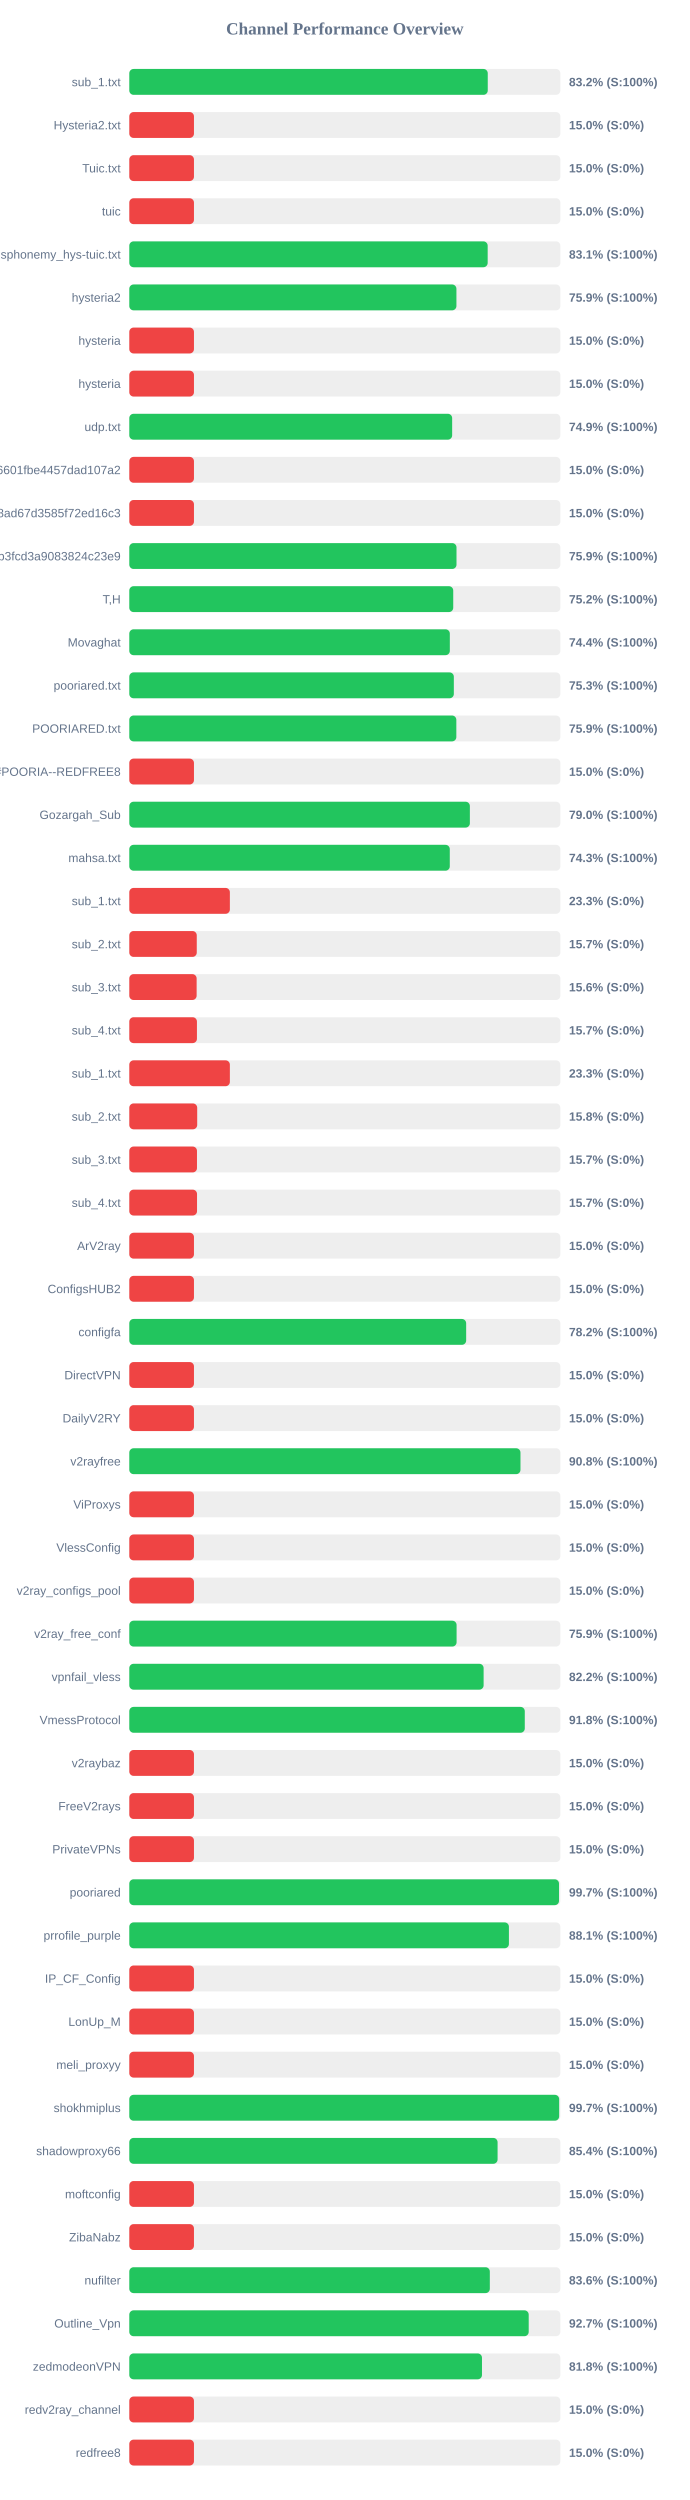
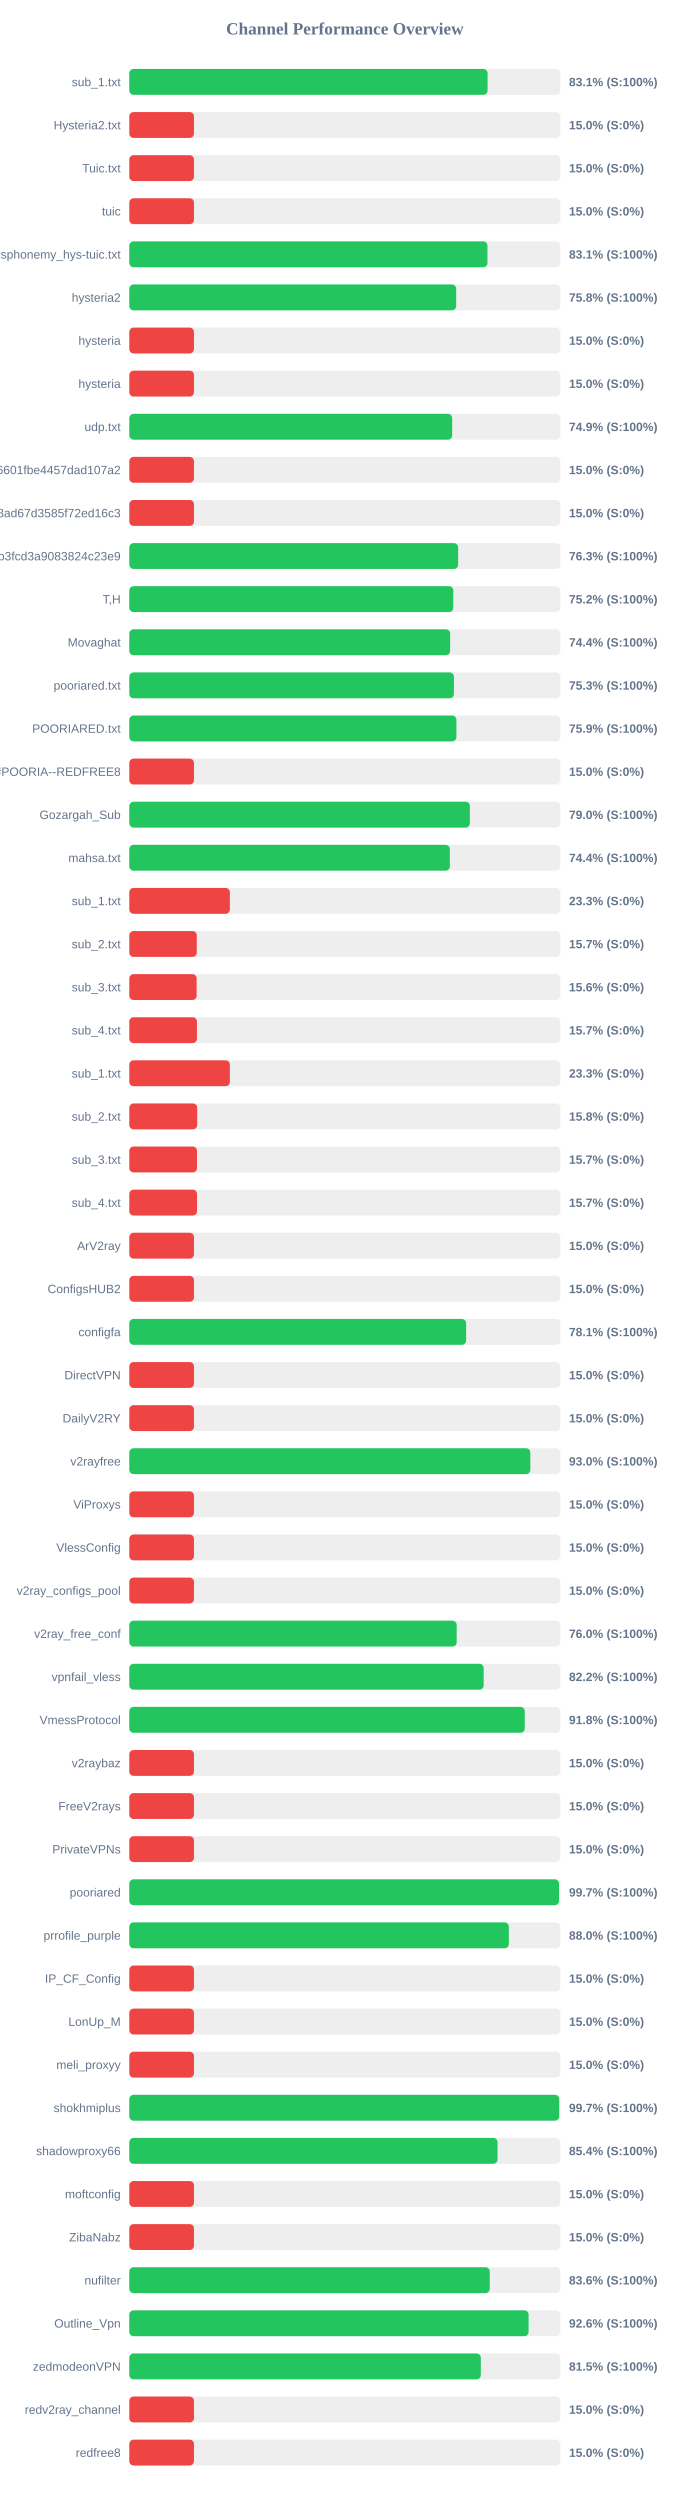
<svg xmlns="http://www.w3.org/2000/svg" width="800" height="2900" version="1.1">
  <style>
        .row { font: 14px Arial; fill: #64748b; }
        .score { font: bold 14px Arial; fill: #64748b; }
    </style>
  <text x="400" y="40" text-anchor="middle" font-size="20px" font-weight="bold" fill="#64748b">Channel Performance Overview</text>
  <rect x="150" y="80" width="500" height="30" fill="#eee" rx="5" />
-   <rect x="150" y="80" width="415.8" height="30" fill="#22c55e" rx="5" />
+   <rect x="150" y="80" width="415.6" height="30" fill="#22c55e" rx="5" />
  <text x="140" y="100" text-anchor="end" class="row">sub_1.txt</text>
-   <text x="660" y="100" text-anchor="start" class="score">83.2% (S:100%)</text>
+   <text x="660" y="100" text-anchor="start" class="score">83.1% (S:100%)</text>
  <rect x="150" y="130" width="500" height="30" fill="#eee" rx="5" />
  <rect x="150" y="130" width="75.0" height="30" fill="#ef4444" rx="5" />
  <text x="140" y="150" text-anchor="end" class="row">Hysteria2.txt</text>
  <text x="660" y="150" text-anchor="start" class="score">15.0% (S:0%)</text>
  <rect x="150" y="180" width="500" height="30" fill="#eee" rx="5" />
  <rect x="150" y="180" width="75.0" height="30" fill="#ef4444" rx="5" />
  <text x="140" y="200" text-anchor="end" class="row">Tuic.txt</text>
  <text x="660" y="200" text-anchor="start" class="score">15.0% (S:0%)</text>
  <rect x="150" y="230" width="500" height="30" fill="#eee" rx="5" />
  <rect x="150" y="230" width="75.0" height="30" fill="#ef4444" rx="5" />
  <text x="140" y="250" text-anchor="end" class="row">tuic</text>
  <text x="660" y="250" text-anchor="start" class="score">15.0% (S:0%)</text>
  <rect x="150" y="280" width="500" height="30" fill="#eee" rx="5" />
-   <rect x="150" y="280" width="415.7" height="30" fill="#22c55e" rx="5" />
+   <rect x="150" y="280" width="415.45" height="30" fill="#22c55e" rx="5" />
  <text x="140" y="300" text-anchor="end" class="row">ndsphonemy_hys-tuic.txt</text>
  <text x="660" y="300" text-anchor="start" class="score">83.1% (S:100%)</text>
  <rect x="150" y="330" width="500" height="30" fill="#eee" rx="5" />
-   <rect x="150" y="330" width="379.45" height="30" fill="#22c55e" rx="5" />
+   <rect x="150" y="330" width="379.15" height="30" fill="#22c55e" rx="5" />
  <text x="140" y="350" text-anchor="end" class="row">hysteria2</text>
-   <text x="660" y="350" text-anchor="start" class="score">75.9% (S:100%)</text>
+   <text x="660" y="350" text-anchor="start" class="score">75.8% (S:100%)</text>
  <rect x="150" y="380" width="500" height="30" fill="#eee" rx="5" />
  <rect x="150" y="380" width="75.0" height="30" fill="#ef4444" rx="5" />
  <text x="140" y="400" text-anchor="end" class="row">hysteria</text>
  <text x="660" y="400" text-anchor="start" class="score">15.0% (S:0%)</text>
  <rect x="150" y="430" width="500" height="30" fill="#eee" rx="5" />
  <rect x="150" y="430" width="75.0" height="30" fill="#ef4444" rx="5" />
  <text x="140" y="450" text-anchor="end" class="row">hysteria</text>
  <text x="660" y="450" text-anchor="start" class="score">15.0% (S:0%)</text>
  <rect x="150" y="480" width="500" height="30" fill="#eee" rx="5" />
  <rect x="150" y="480" width="374.5" height="30" fill="#22c55e" rx="5" />
  <text x="140" y="500" text-anchor="end" class="row">udp.txt</text>
  <text x="660" y="500" text-anchor="start" class="score">74.9% (S:100%)</text>
  <rect x="150" y="530" width="500" height="30" fill="#eee" rx="5" />
  <rect x="150" y="530" width="75.0" height="30" fill="#ef4444" rx="5" />
  <text x="140" y="550" text-anchor="end" class="row">6ca22ad3b96aa6601fbe4457dad107a2</text>
  <text x="660" y="550" text-anchor="start" class="score">15.0% (S:0%)</text>
  <rect x="150" y="580" width="500" height="30" fill="#eee" rx="5" />
  <rect x="150" y="580" width="75.0" height="30" fill="#ef4444" rx="5" />
  <text x="140" y="600" text-anchor="end" class="row">d2ddf60933dd08ad67d3585f72ed16c3</text>
  <text x="660" y="600" text-anchor="start" class="score">15.0% (S:0%)</text>
  <rect x="150" y="630" width="500" height="30" fill="#eee" rx="5" />
-   <rect x="150" y="630" width="379.55" height="30" fill="#22c55e" rx="5" />
+   <rect x="150" y="630" width="381.45" height="30" fill="#22c55e" rx="5" />
  <text x="140" y="650" text-anchor="end" class="row">subscribe?token=8bc38a0c131e9b3fcd3a9083824c23e9</text>
-   <text x="660" y="650" text-anchor="start" class="score">75.9% (S:100%)</text>
+   <text x="660" y="650" text-anchor="start" class="score">76.3% (S:100%)</text>
  <rect x="150" y="680" width="500" height="30" fill="#eee" rx="5" />
-   <rect x="150" y="680" width="375.75" height="30" fill="#22c55e" rx="5" />
+   <rect x="150" y="680" width="375.8" height="30" fill="#22c55e" rx="5" />
  <text x="140" y="700" text-anchor="end" class="row">T,H</text>
  <text x="660" y="700" text-anchor="start" class="score">75.2% (S:100%)</text>
  <rect x="150" y="730" width="500" height="30" fill="#eee" rx="5" />
-   <rect x="150" y="730" width="371.8" height="30" fill="#22c55e" rx="5" />
+   <rect x="150" y="730" width="372.15" height="30" fill="#22c55e" rx="5" />
  <text x="140" y="750" text-anchor="end" class="row">Movaghat</text>
  <text x="660" y="750" text-anchor="start" class="score">74.4% (S:100%)</text>
  <rect x="150" y="780" width="500" height="30" fill="#eee" rx="5" />
-   <rect x="150" y="780" width="376.45" height="30" fill="#22c55e" rx="5" />
+   <rect x="150" y="780" width="376.55" height="30" fill="#22c55e" rx="5" />
  <text x="140" y="800" text-anchor="end" class="row">pooriared.txt</text>
  <text x="660" y="800" text-anchor="start" class="score">75.3% (S:100%)</text>
  <rect x="150" y="830" width="500" height="30" fill="#eee" rx="5" />
-   <rect x="150" y="830" width="379.35" height="30" fill="#22c55e" rx="5" />
+   <rect x="150" y="830" width="379.45" height="30" fill="#22c55e" rx="5" />
  <text x="140" y="850" text-anchor="end" class="row">POORIARED.txt</text>
  <text x="660" y="850" text-anchor="start" class="score">75.9% (S:100%)</text>
  <rect x="150" y="880" width="500" height="30" fill="#eee" rx="5" />
  <rect x="150" y="880" width="75.0" height="30" fill="#ef4444" rx="5" />
  <text x="140" y="900" text-anchor="end" class="row">POORIA--REDFREE8.txt#POORIA--REDFREE8</text>
  <text x="660" y="900" text-anchor="start" class="score">15.0% (S:0%)</text>
  <rect x="150" y="930" width="500" height="30" fill="#eee" rx="5" />
-   <rect x="150" y="930" width="395.05" height="30" fill="#22c55e" rx="5" />
+   <rect x="150" y="930" width="395.0" height="30" fill="#22c55e" rx="5" />
  <text x="140" y="950" text-anchor="end" class="row">Gozargah_Sub</text>
  <text x="660" y="950" text-anchor="start" class="score">79.0% (S:100%)</text>
  <rect x="150" y="980" width="500" height="30" fill="#eee" rx="5" />
-   <rect x="150" y="980" width="371.75" height="30" fill="#22c55e" rx="5" />
+   <rect x="150" y="980" width="371.85" height="30" fill="#22c55e" rx="5" />
  <text x="140" y="1000" text-anchor="end" class="row">mahsa.txt</text>
-   <text x="660" y="1000" text-anchor="start" class="score">74.3% (S:100%)</text>
+   <text x="660" y="1000" text-anchor="start" class="score">74.4% (S:100%)</text>
  <rect x="150" y="1030" width="500" height="30" fill="#eee" rx="5" />
  <rect x="150" y="1030" width="116.65" height="30" fill="#ef4444" rx="5" />
  <text x="140" y="1050" text-anchor="end" class="row">sub_1.txt</text>
  <text x="660" y="1050" text-anchor="start" class="score">23.3% (S:0%)</text>
  <rect x="150" y="1080" width="500" height="30" fill="#eee" rx="5" />
  <rect x="150" y="1080" width="78.25" height="30" fill="#ef4444" rx="5" />
  <text x="140" y="1100" text-anchor="end" class="row">sub_2.txt</text>
  <text x="660" y="1100" text-anchor="start" class="score">15.7% (S:0%)</text>
  <rect x="150" y="1130" width="500" height="30" fill="#eee" rx="5" />
  <rect x="150" y="1130" width="78.1" height="30" fill="#ef4444" rx="5" />
  <text x="140" y="1150" text-anchor="end" class="row">sub_3.txt</text>
  <text x="660" y="1150" text-anchor="start" class="score">15.6% (S:0%)</text>
  <rect x="150" y="1180" width="500" height="30" fill="#eee" rx="5" />
  <rect x="150" y="1180" width="78.45" height="30" fill="#ef4444" rx="5" />
  <text x="140" y="1200" text-anchor="end" class="row">sub_4.txt</text>
  <text x="660" y="1200" text-anchor="start" class="score">15.7% (S:0%)</text>
  <rect x="150" y="1230" width="500" height="30" fill="#eee" rx="5" />
  <rect x="150" y="1230" width="116.65" height="30" fill="#ef4444" rx="5" />
  <text x="140" y="1250" text-anchor="end" class="row">sub_1.txt</text>
  <text x="660" y="1250" text-anchor="start" class="score">23.3% (S:0%)</text>
  <rect x="150" y="1280" width="500" height="30" fill="#eee" rx="5" />
  <rect x="150" y="1280" width="78.75" height="30" fill="#ef4444" rx="5" />
  <text x="140" y="1300" text-anchor="end" class="row">sub_2.txt</text>
  <text x="660" y="1300" text-anchor="start" class="score">15.8% (S:0%)</text>
  <rect x="150" y="1330" width="500" height="30" fill="#eee" rx="5" />
  <rect x="150" y="1330" width="78.5" height="30" fill="#ef4444" rx="5" />
  <text x="140" y="1350" text-anchor="end" class="row">sub_3.txt</text>
  <text x="660" y="1350" text-anchor="start" class="score">15.7% (S:0%)</text>
  <rect x="150" y="1380" width="500" height="30" fill="#eee" rx="5" />
  <rect x="150" y="1380" width="78.55" height="30" fill="#ef4444" rx="5" />
  <text x="140" y="1400" text-anchor="end" class="row">sub_4.txt</text>
  <text x="660" y="1400" text-anchor="start" class="score">15.7% (S:0%)</text>
  <rect x="150" y="1430" width="500" height="30" fill="#eee" rx="5" />
  <rect x="150" y="1430" width="75.0" height="30" fill="#ef4444" rx="5" />
  <text x="140" y="1450" text-anchor="end" class="row">ArV2ray</text>
  <text x="660" y="1450" text-anchor="start" class="score">15.0% (S:0%)</text>
  <rect x="150" y="1480" width="500" height="30" fill="#eee" rx="5" />
  <rect x="150" y="1480" width="75.0" height="30" fill="#ef4444" rx="5" />
  <text x="140" y="1500" text-anchor="end" class="row">ConfigsHUB2</text>
  <text x="660" y="1500" text-anchor="start" class="score">15.0% (S:0%)</text>
  <rect x="150" y="1530" width="500" height="30" fill="#eee" rx="5" />
-   <rect x="150" y="1530" width="390.75" height="30" fill="#22c55e" rx="5" />
+   <rect x="150" y="1530" width="390.7" height="30" fill="#22c55e" rx="5" />
  <text x="140" y="1550" text-anchor="end" class="row">configfa</text>
-   <text x="660" y="1550" text-anchor="start" class="score">78.2% (S:100%)</text>
+   <text x="660" y="1550" text-anchor="start" class="score">78.1% (S:100%)</text>
  <rect x="150" y="1580" width="500" height="30" fill="#eee" rx="5" />
  <rect x="150" y="1580" width="75.0" height="30" fill="#ef4444" rx="5" />
  <text x="140" y="1600" text-anchor="end" class="row">DirectVPN</text>
  <text x="660" y="1600" text-anchor="start" class="score">15.0% (S:0%)</text>
  <rect x="150" y="1630" width="500" height="30" fill="#eee" rx="5" />
  <rect x="150" y="1630" width="75.0" height="30" fill="#ef4444" rx="5" />
  <text x="140" y="1650" text-anchor="end" class="row">DailyV2RY</text>
  <text x="660" y="1650" text-anchor="start" class="score">15.0% (S:0%)</text>
  <rect x="150" y="1680" width="500" height="30" fill="#eee" rx="5" />
-   <rect x="150" y="1680" width="453.75" height="30" fill="#22c55e" rx="5" />
+   <rect x="150" y="1680" width="465.2" height="30" fill="#22c55e" rx="5" />
  <text x="140" y="1700" text-anchor="end" class="row">v2rayfree</text>
-   <text x="660" y="1700" text-anchor="start" class="score">90.8% (S:100%)</text>
+   <text x="660" y="1700" text-anchor="start" class="score">93.0% (S:100%)</text>
  <rect x="150" y="1730" width="500" height="30" fill="#eee" rx="5" />
  <rect x="150" y="1730" width="75.0" height="30" fill="#ef4444" rx="5" />
  <text x="140" y="1750" text-anchor="end" class="row">ViProxys</text>
  <text x="660" y="1750" text-anchor="start" class="score">15.0% (S:0%)</text>
  <rect x="150" y="1780" width="500" height="30" fill="#eee" rx="5" />
  <rect x="150" y="1780" width="75.0" height="30" fill="#ef4444" rx="5" />
  <text x="140" y="1800" text-anchor="end" class="row">VlessConfig</text>
  <text x="660" y="1800" text-anchor="start" class="score">15.0% (S:0%)</text>
  <rect x="150" y="1830" width="500" height="30" fill="#eee" rx="5" />
  <rect x="150" y="1830" width="75.0" height="30" fill="#ef4444" rx="5" />
  <text x="140" y="1850" text-anchor="end" class="row">v2ray_configs_pool</text>
  <text x="660" y="1850" text-anchor="start" class="score">15.0% (S:0%)</text>
  <rect x="150" y="1880" width="500" height="30" fill="#eee" rx="5" />
-   <rect x="150" y="1880" width="379.65" height="30" fill="#22c55e" rx="5" />
+   <rect x="150" y="1880" width="379.75" height="30" fill="#22c55e" rx="5" />
  <text x="140" y="1900" text-anchor="end" class="row">v2ray_free_conf</text>
-   <text x="660" y="1900" text-anchor="start" class="score">75.9% (S:100%)</text>
+   <text x="660" y="1900" text-anchor="start" class="score">76.0% (S:100%)</text>
  <rect x="150" y="1930" width="500" height="30" fill="#eee" rx="5" />
-   <rect x="150" y="1930" width="411.0" height="30" fill="#22c55e" rx="5" />
+   <rect x="150" y="1930" width="411.05" height="30" fill="#22c55e" rx="5" />
  <text x="140" y="1950" text-anchor="end" class="row">vpnfail_vless</text>
  <text x="660" y="1950" text-anchor="start" class="score">82.2% (S:100%)</text>
  <rect x="150" y="1980" width="500" height="30" fill="#eee" rx="5" />
  <rect x="150" y="1980" width="458.75" height="30" fill="#22c55e" rx="5" />
  <text x="140" y="2000" text-anchor="end" class="row">VmessProtocol</text>
  <text x="660" y="2000" text-anchor="start" class="score">91.8% (S:100%)</text>
  <rect x="150" y="2030" width="500" height="30" fill="#eee" rx="5" />
  <rect x="150" y="2030" width="75.0" height="30" fill="#ef4444" rx="5" />
  <text x="140" y="2050" text-anchor="end" class="row">v2raybaz</text>
  <text x="660" y="2050" text-anchor="start" class="score">15.0% (S:0%)</text>
  <rect x="150" y="2080" width="500" height="30" fill="#eee" rx="5" />
  <rect x="150" y="2080" width="75.0" height="30" fill="#ef4444" rx="5" />
  <text x="140" y="2100" text-anchor="end" class="row">FreeV2rays</text>
  <text x="660" y="2100" text-anchor="start" class="score">15.0% (S:0%)</text>
  <rect x="150" y="2130" width="500" height="30" fill="#eee" rx="5" />
  <rect x="150" y="2130" width="75.0" height="30" fill="#ef4444" rx="5" />
  <text x="140" y="2150" text-anchor="end" class="row">PrivateVPNs</text>
  <text x="660" y="2150" text-anchor="start" class="score">15.0% (S:0%)</text>
  <rect x="150" y="2180" width="500" height="30" fill="#eee" rx="5" />
  <rect x="150" y="2180" width="498.45" height="30" fill="#22c55e" rx="5" />
  <text x="140" y="2200" text-anchor="end" class="row">pooriared</text>
  <text x="660" y="2200" text-anchor="start" class="score">99.7% (S:100%)</text>
  <rect x="150" y="2230" width="500" height="30" fill="#eee" rx="5" />
-   <rect x="150" y="2230" width="440.35" height="30" fill="#22c55e" rx="5" />
+   <rect x="150" y="2230" width="440.25" height="30" fill="#22c55e" rx="5" />
  <text x="140" y="2250" text-anchor="end" class="row">prrofile_purple</text>
-   <text x="660" y="2250" text-anchor="start" class="score">88.1% (S:100%)</text>
+   <text x="660" y="2250" text-anchor="start" class="score">88.0% (S:100%)</text>
  <rect x="150" y="2280" width="500" height="30" fill="#eee" rx="5" />
  <rect x="150" y="2280" width="75.0" height="30" fill="#ef4444" rx="5" />
  <text x="140" y="2300" text-anchor="end" class="row">IP_CF_Config</text>
  <text x="660" y="2300" text-anchor="start" class="score">15.0% (S:0%)</text>
  <rect x="150" y="2330" width="500" height="30" fill="#eee" rx="5" />
  <rect x="150" y="2330" width="75.0" height="30" fill="#ef4444" rx="5" />
  <text x="140" y="2350" text-anchor="end" class="row">LonUp_M</text>
  <text x="660" y="2350" text-anchor="start" class="score">15.0% (S:0%)</text>
  <rect x="150" y="2380" width="500" height="30" fill="#eee" rx="5" />
  <rect x="150" y="2380" width="75.0" height="30" fill="#ef4444" rx="5" />
  <text x="140" y="2400" text-anchor="end" class="row">meli_proxyy</text>
  <text x="660" y="2400" text-anchor="start" class="score">15.0% (S:0%)</text>
  <rect x="150" y="2430" width="500" height="30" fill="#eee" rx="5" />
-   <rect x="150" y="2430" width="498.6" height="30" fill="#22c55e" rx="5" />
+   <rect x="150" y="2430" width="498.65" height="30" fill="#22c55e" rx="5" />
  <text x="140" y="2450" text-anchor="end" class="row">shokhmiplus</text>
  <text x="660" y="2450" text-anchor="start" class="score">99.7% (S:100%)</text>
  <rect x="150" y="2480" width="500" height="30" fill="#eee" rx="5" />
-   <rect x="150" y="2480" width="427.2" height="30" fill="#22c55e" rx="5" />
+   <rect x="150" y="2480" width="427.15" height="30" fill="#22c55e" rx="5" />
  <text x="140" y="2500" text-anchor="end" class="row">shadowproxy66</text>
  <text x="660" y="2500" text-anchor="start" class="score">85.4% (S:100%)</text>
  <rect x="150" y="2530" width="500" height="30" fill="#eee" rx="5" />
  <rect x="150" y="2530" width="75.0" height="30" fill="#ef4444" rx="5" />
  <text x="140" y="2550" text-anchor="end" class="row">moftconfig</text>
  <text x="660" y="2550" text-anchor="start" class="score">15.0% (S:0%)</text>
  <rect x="150" y="2580" width="500" height="30" fill="#eee" rx="5" />
  <rect x="150" y="2580" width="75.0" height="30" fill="#ef4444" rx="5" />
  <text x="140" y="2600" text-anchor="end" class="row">ZibaNabz</text>
  <text x="660" y="2600" text-anchor="start" class="score">15.0% (S:0%)</text>
  <rect x="150" y="2630" width="500" height="30" fill="#eee" rx="5" />
-   <rect x="150" y="2630" width="418.2" height="30" fill="#22c55e" rx="5" />
+   <rect x="150" y="2630" width="418.1" height="30" fill="#22c55e" rx="5" />
  <text x="140" y="2650" text-anchor="end" class="row">nufilter</text>
  <text x="660" y="2650" text-anchor="start" class="score">83.6% (S:100%)</text>
  <rect x="150" y="2680" width="500" height="30" fill="#eee" rx="5" />
-   <rect x="150" y="2680" width="463.3" height="30" fill="#22c55e" rx="5" />
+   <rect x="150" y="2680" width="463.15" height="30" fill="#22c55e" rx="5" />
  <text x="140" y="2700" text-anchor="end" class="row">Outline_Vpn</text>
-   <text x="660" y="2700" text-anchor="start" class="score">92.7% (S:100%)</text>
+   <text x="660" y="2700" text-anchor="start" class="score">92.6% (S:100%)</text>
  <rect x="150" y="2730" width="500" height="30" fill="#eee" rx="5" />
-   <rect x="150" y="2730" width="409.1" height="30" fill="#22c55e" rx="5" />
+   <rect x="150" y="2730" width="407.75" height="30" fill="#22c55e" rx="5" />
  <text x="140" y="2750" text-anchor="end" class="row">zedmodeonVPN</text>
-   <text x="660" y="2750" text-anchor="start" class="score">81.8% (S:100%)</text>
+   <text x="660" y="2750" text-anchor="start" class="score">81.5% (S:100%)</text>
  <rect x="150" y="2780" width="500" height="30" fill="#eee" rx="5" />
  <rect x="150" y="2780" width="75.0" height="30" fill="#ef4444" rx="5" />
  <text x="140" y="2800" text-anchor="end" class="row">redv2ray_channel</text>
  <text x="660" y="2800" text-anchor="start" class="score">15.0% (S:0%)</text>
  <rect x="150" y="2830" width="500" height="30" fill="#eee" rx="5" />
  <rect x="150" y="2830" width="75.0" height="30" fill="#ef4444" rx="5" />
  <text x="140" y="2850" text-anchor="end" class="row">redfree8</text>
  <text x="660" y="2850" text-anchor="start" class="score">15.0% (S:0%)</text>
</svg>
